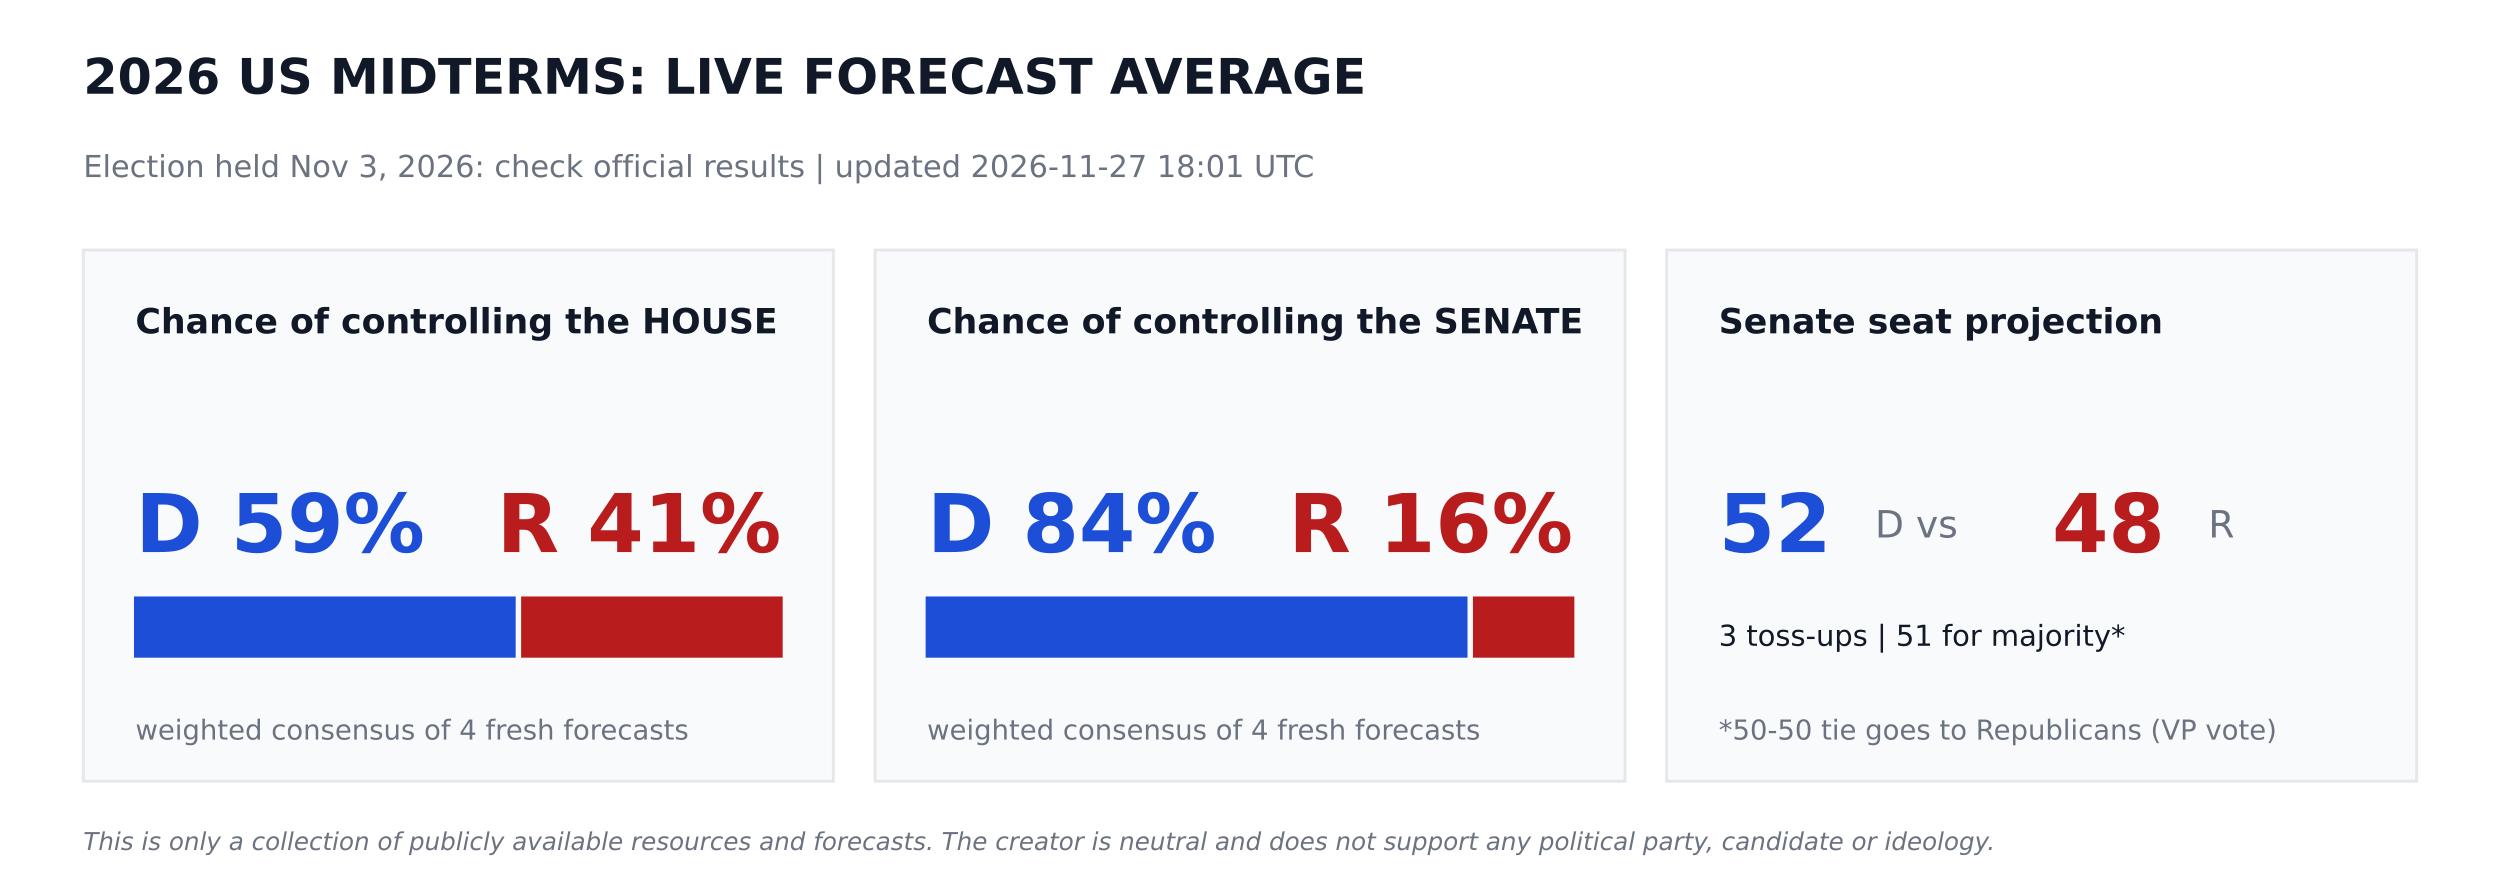
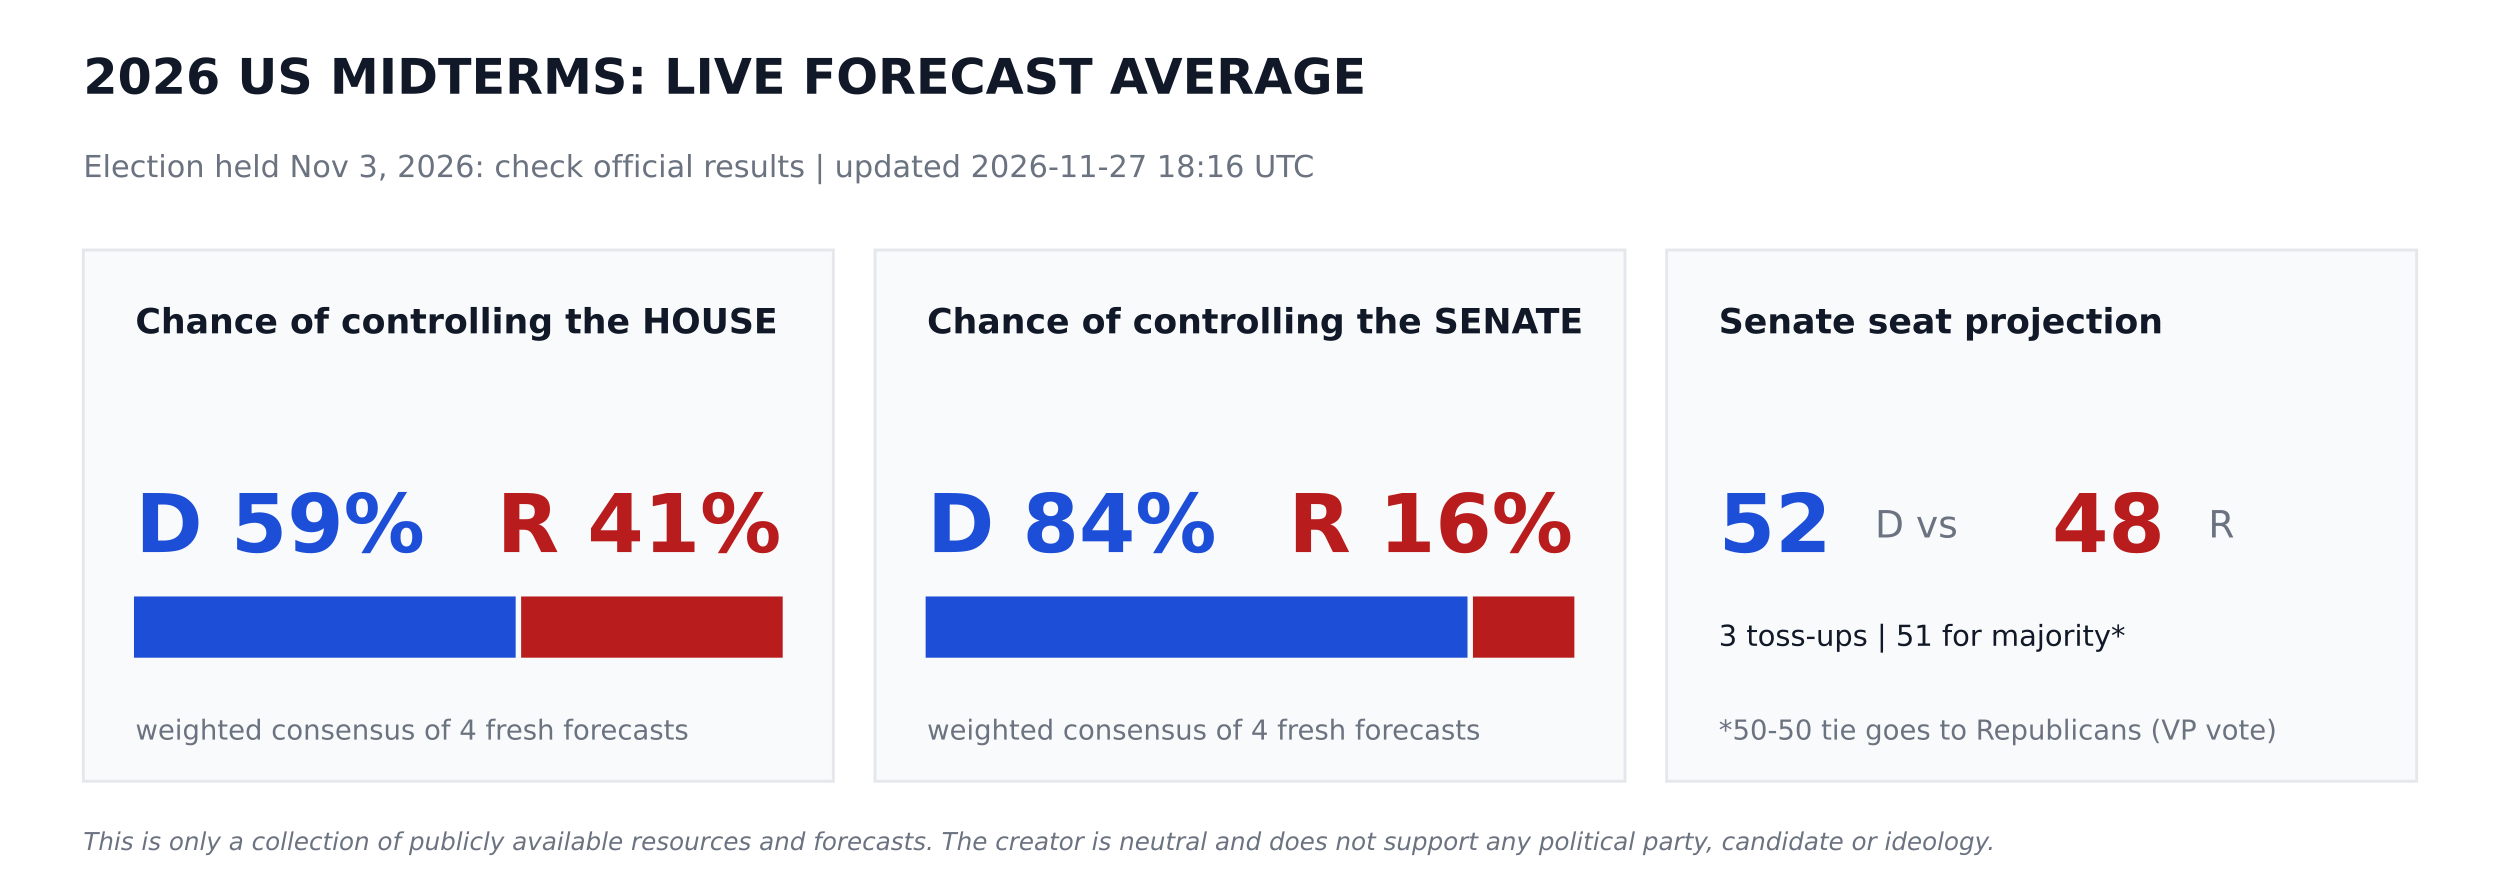
<svg xmlns="http://www.w3.org/2000/svg" width="864pt" height="302.4pt" viewBox="0 0 864 302.4" version="1.1">
  <defs>
    <style type="text/css">*{stroke-linejoin: round; stroke-linecap: butt}</style>
  </defs>
  <g id="figure_1">
    <g id="patch_1">
      <path d="M 0 302.4  L 864 302.4  L 864 0  L 0 0  z " style="fill: #ffffff" />
    </g>
    <g id="axes_1">
      <g id="patch_2">
-         <path d="M 28.8 270  L 288 270  L 288 86.4  L 28.8 86.4  z " clip-path="url(#pd1b47eca38)" style="fill: #f9fafb; stroke: #e5e7eb; stroke-linejoin: miter" />
+         <path d="M 28.8 270  L 288 270  L 288 86.4  L 28.8 86.4  z " clip-path="url(#p755e2461ce)" style="fill: #f9fafb; stroke: #e5e7eb; stroke-linejoin: miter" />
      </g>
      <g id="patch_3">
-         <path d="M 46.8 226.8  L 177.718 226.8  L 177.718 206.64  L 46.8 206.64  z " clip-path="url(#pd1b47eca38)" style="fill: #1d4ed8; stroke: #1d4ed8; stroke-linejoin: miter" />
+         <path d="M 46.8 226.8  L 177.718 226.8  L 177.718 206.64  L 46.8 206.64  z " clip-path="url(#p755e2461ce)" style="fill: #1d4ed8; stroke: #1d4ed8; stroke-linejoin: miter" />
      </g>
      <g id="patch_4">
-         <path d="M 180.598 226.8  L 270 226.8  L 270 206.64  L 180.598 206.64  z " clip-path="url(#pd1b47eca38)" style="fill: #b91c1c; stroke: #b91c1c; stroke-linejoin: miter" />
+         <path d="M 180.598 226.8  L 270 226.8  L 270 206.64  L 180.598 206.64  z " clip-path="url(#p755e2461ce)" style="fill: #b91c1c; stroke: #b91c1c; stroke-linejoin: miter" />
      </g>
      <g id="patch_5">
-         <path d="M 302.4 270  L 561.6 270  L 561.6 86.4  L 302.4 86.4  z " clip-path="url(#pd1b47eca38)" style="fill: #f9fafb; stroke: #e5e7eb; stroke-linejoin: miter" />
+         <path d="M 302.4 270  L 561.6 270  L 561.6 86.4  L 302.4 86.4  z " clip-path="url(#p755e2461ce)" style="fill: #f9fafb; stroke: #e5e7eb; stroke-linejoin: miter" />
      </g>
      <g id="patch_6">
-         <path d="M 320.4 226.8  L 506.671 226.8  L 506.671 206.64  L 320.4 206.64  z " clip-path="url(#pd1b47eca38)" style="fill: #1d4ed8; stroke: #1d4ed8; stroke-linejoin: miter" />
+         <path d="M 320.4 226.8  L 506.671 226.8  L 506.671 206.64  L 320.4 206.64  z " clip-path="url(#p755e2461ce)" style="fill: #1d4ed8; stroke: #1d4ed8; stroke-linejoin: miter" />
      </g>
      <g id="patch_7">
-         <path d="M 509.551 226.8  L 543.6 226.8  L 543.6 206.64  L 509.551 206.64  z " clip-path="url(#pd1b47eca38)" style="fill: #b91c1c; stroke: #b91c1c; stroke-linejoin: miter" />
+         <path d="M 509.551 226.8  L 543.6 226.8  L 543.6 206.64  L 509.551 206.64  z " clip-path="url(#p755e2461ce)" style="fill: #b91c1c; stroke: #b91c1c; stroke-linejoin: miter" />
      </g>
      <g id="patch_8">
-         <path d="M 576 270  L 835.2 270  L 835.2 86.4  L 576 86.4  z " clip-path="url(#pd1b47eca38)" style="fill: #f9fafb; stroke: #e5e7eb; stroke-linejoin: miter" />
+         <path d="M 576 270  L 835.2 270  L 835.2 86.4  L 576 86.4  z " clip-path="url(#p755e2461ce)" style="fill: #f9fafb; stroke: #e5e7eb; stroke-linejoin: miter" />
      </g>
      <g id="text_1">
        <text style="font-weight: 700; font-size: 17px; font-family: 'DejaVu Sans'; text-anchor: start; fill: #111827" x="28.8" y="32.4" transform="rotate(-0 28.8 32.4)">2026 US MIDTERMS: LIVE FORECAST AVERAGE</text>
      </g>
      <g id="text_2">
-         <text style="font-size: 10.5px; font-family: 'DejaVu Sans'; text-anchor: start; fill: #6b7280" x="28.8" y="61.2" transform="rotate(-0 28.8 61.2)">Election held Nov 3, 2026: check official results   |   updated 2026-11-27 18:01 UTC</text>
+         <text style="font-size: 10.5px; font-family: 'DejaVu Sans'; text-anchor: start; fill: #6b7280" x="28.8" y="61.2" transform="rotate(-0 28.8 61.2)">Election held Nov 3, 2026: check official results   |   updated 2026-11-27 18:16 UTC</text>
      </g>
      <g id="text_3">
        <text style="font-weight: 700; font-size: 12px; font-family: 'DejaVu Sans'; text-anchor: start; fill: #111827" x="46.8" y="115.2" transform="rotate(-0 46.8 115.2)">Chance of controlling the HOUSE</text>
      </g>
      <g id="text_4">
        <text style="font-weight: 700; font-size: 28px; font-family: 'DejaVu Sans'; text-anchor: start; fill: #1d4ed8" x="46.8" y="190.8" transform="rotate(-0 46.8 190.8)">D 59%</text>
      </g>
      <g id="text_5">
        <text style="font-weight: 700; font-size: 28px; font-family: 'DejaVu Sans'; text-anchor: end; fill: #b91c1c" x="270" y="190.8" transform="rotate(-0 270 190.8)">R 41%</text>
      </g>
      <g id="text_6">
        <text style="font-size: 9.5px; font-family: 'DejaVu Sans'; text-anchor: start; fill: #6b7280" x="46.8" y="255.6" transform="rotate(-0 46.8 255.6)">weighted consensus of 4 fresh forecasts</text>
      </g>
      <g id="text_7">
        <text style="font-weight: 700; font-size: 12px; font-family: 'DejaVu Sans'; text-anchor: start; fill: #111827" x="320.4" y="115.2" transform="rotate(-0 320.4 115.2)">Chance of controlling the SENATE</text>
      </g>
      <g id="text_8">
        <text style="font-weight: 700; font-size: 28px; font-family: 'DejaVu Sans'; text-anchor: start; fill: #1d4ed8" x="320.4" y="190.8" transform="rotate(-0 320.4 190.8)">D 84%</text>
      </g>
      <g id="text_9">
        <text style="font-weight: 700; font-size: 28px; font-family: 'DejaVu Sans'; text-anchor: end; fill: #b91c1c" x="543.6" y="190.8" transform="rotate(-0 543.6 190.8)">R 16%</text>
      </g>
      <g id="text_10">
        <text style="font-size: 9.5px; font-family: 'DejaVu Sans'; text-anchor: start; fill: #6b7280" x="320.4" y="255.6" transform="rotate(-0 320.4 255.6)">weighted consensus of 4 fresh forecasts</text>
      </g>
      <g id="text_11">
        <text style="font-weight: 700; font-size: 12px; font-family: 'DejaVu Sans'; text-anchor: start; fill: #111827" x="594" y="115.2" transform="rotate(-0 594 115.2)">Senate seat projection</text>
      </g>
      <g id="text_12">
        <text style="font-weight: 700; font-size: 28px; font-family: 'DejaVu Sans'; text-anchor: start; fill: #1d4ed8" x="594" y="190.8" transform="rotate(-0 594 190.8)">52</text>
      </g>
      <g id="text_13">
        <text style="font-size: 13px; font-family: 'DejaVu Sans'; text-anchor: start; fill: #6b7280" x="648" y="185.76" transform="rotate(-0 648 185.76)">D  vs</text>
      </g>
      <g id="text_14">
        <text style="font-weight: 700; font-size: 28px; font-family: 'DejaVu Sans'; text-anchor: start; fill: #b91c1c" x="709.2" y="190.8" transform="rotate(-0 709.2 190.8)">48</text>
      </g>
      <g id="text_15">
        <text style="font-size: 13px; font-family: 'DejaVu Sans'; text-anchor: start; fill: #6b7280" x="763.2" y="185.76" transform="rotate(-0 763.2 185.76)">R</text>
      </g>
      <g id="text_16">
        <text style="font-size: 10px; font-family: 'DejaVu Sans'; text-anchor: start; fill: #111827" x="594" y="223.2" transform="rotate(-0 594 223.2)">3 toss-ups  |  51 for majority*</text>
      </g>
      <g id="text_17">
        <text style="font-size: 9.5px; font-family: 'DejaVu Sans'; text-anchor: start; fill: #6b7280" x="594" y="255.6" transform="rotate(-0 594 255.6)">*50-50 tie goes to Republicans (VP vote)</text>
      </g>
      <g id="text_18">
        <text style="font-style: italic; font-size: 8.5px; font-family: 'DejaVu Sans'; text-anchor: start; fill: #6b7280" x="28.8" y="293.76" transform="rotate(-0 28.8 293.76)">This is only a collection of publicly available resources and forecasts. The creator is neutral and does not support any political party, candidate or ideology.</text>
      </g>
    </g>
  </g>
  <defs>
-     <clipPath id="pd1b47eca38">
+     <clipPath id="p755e2461ce">
      <rect x="0" y="0" width="864" height="302.4" />
    </clipPath>
  </defs>
</svg>
